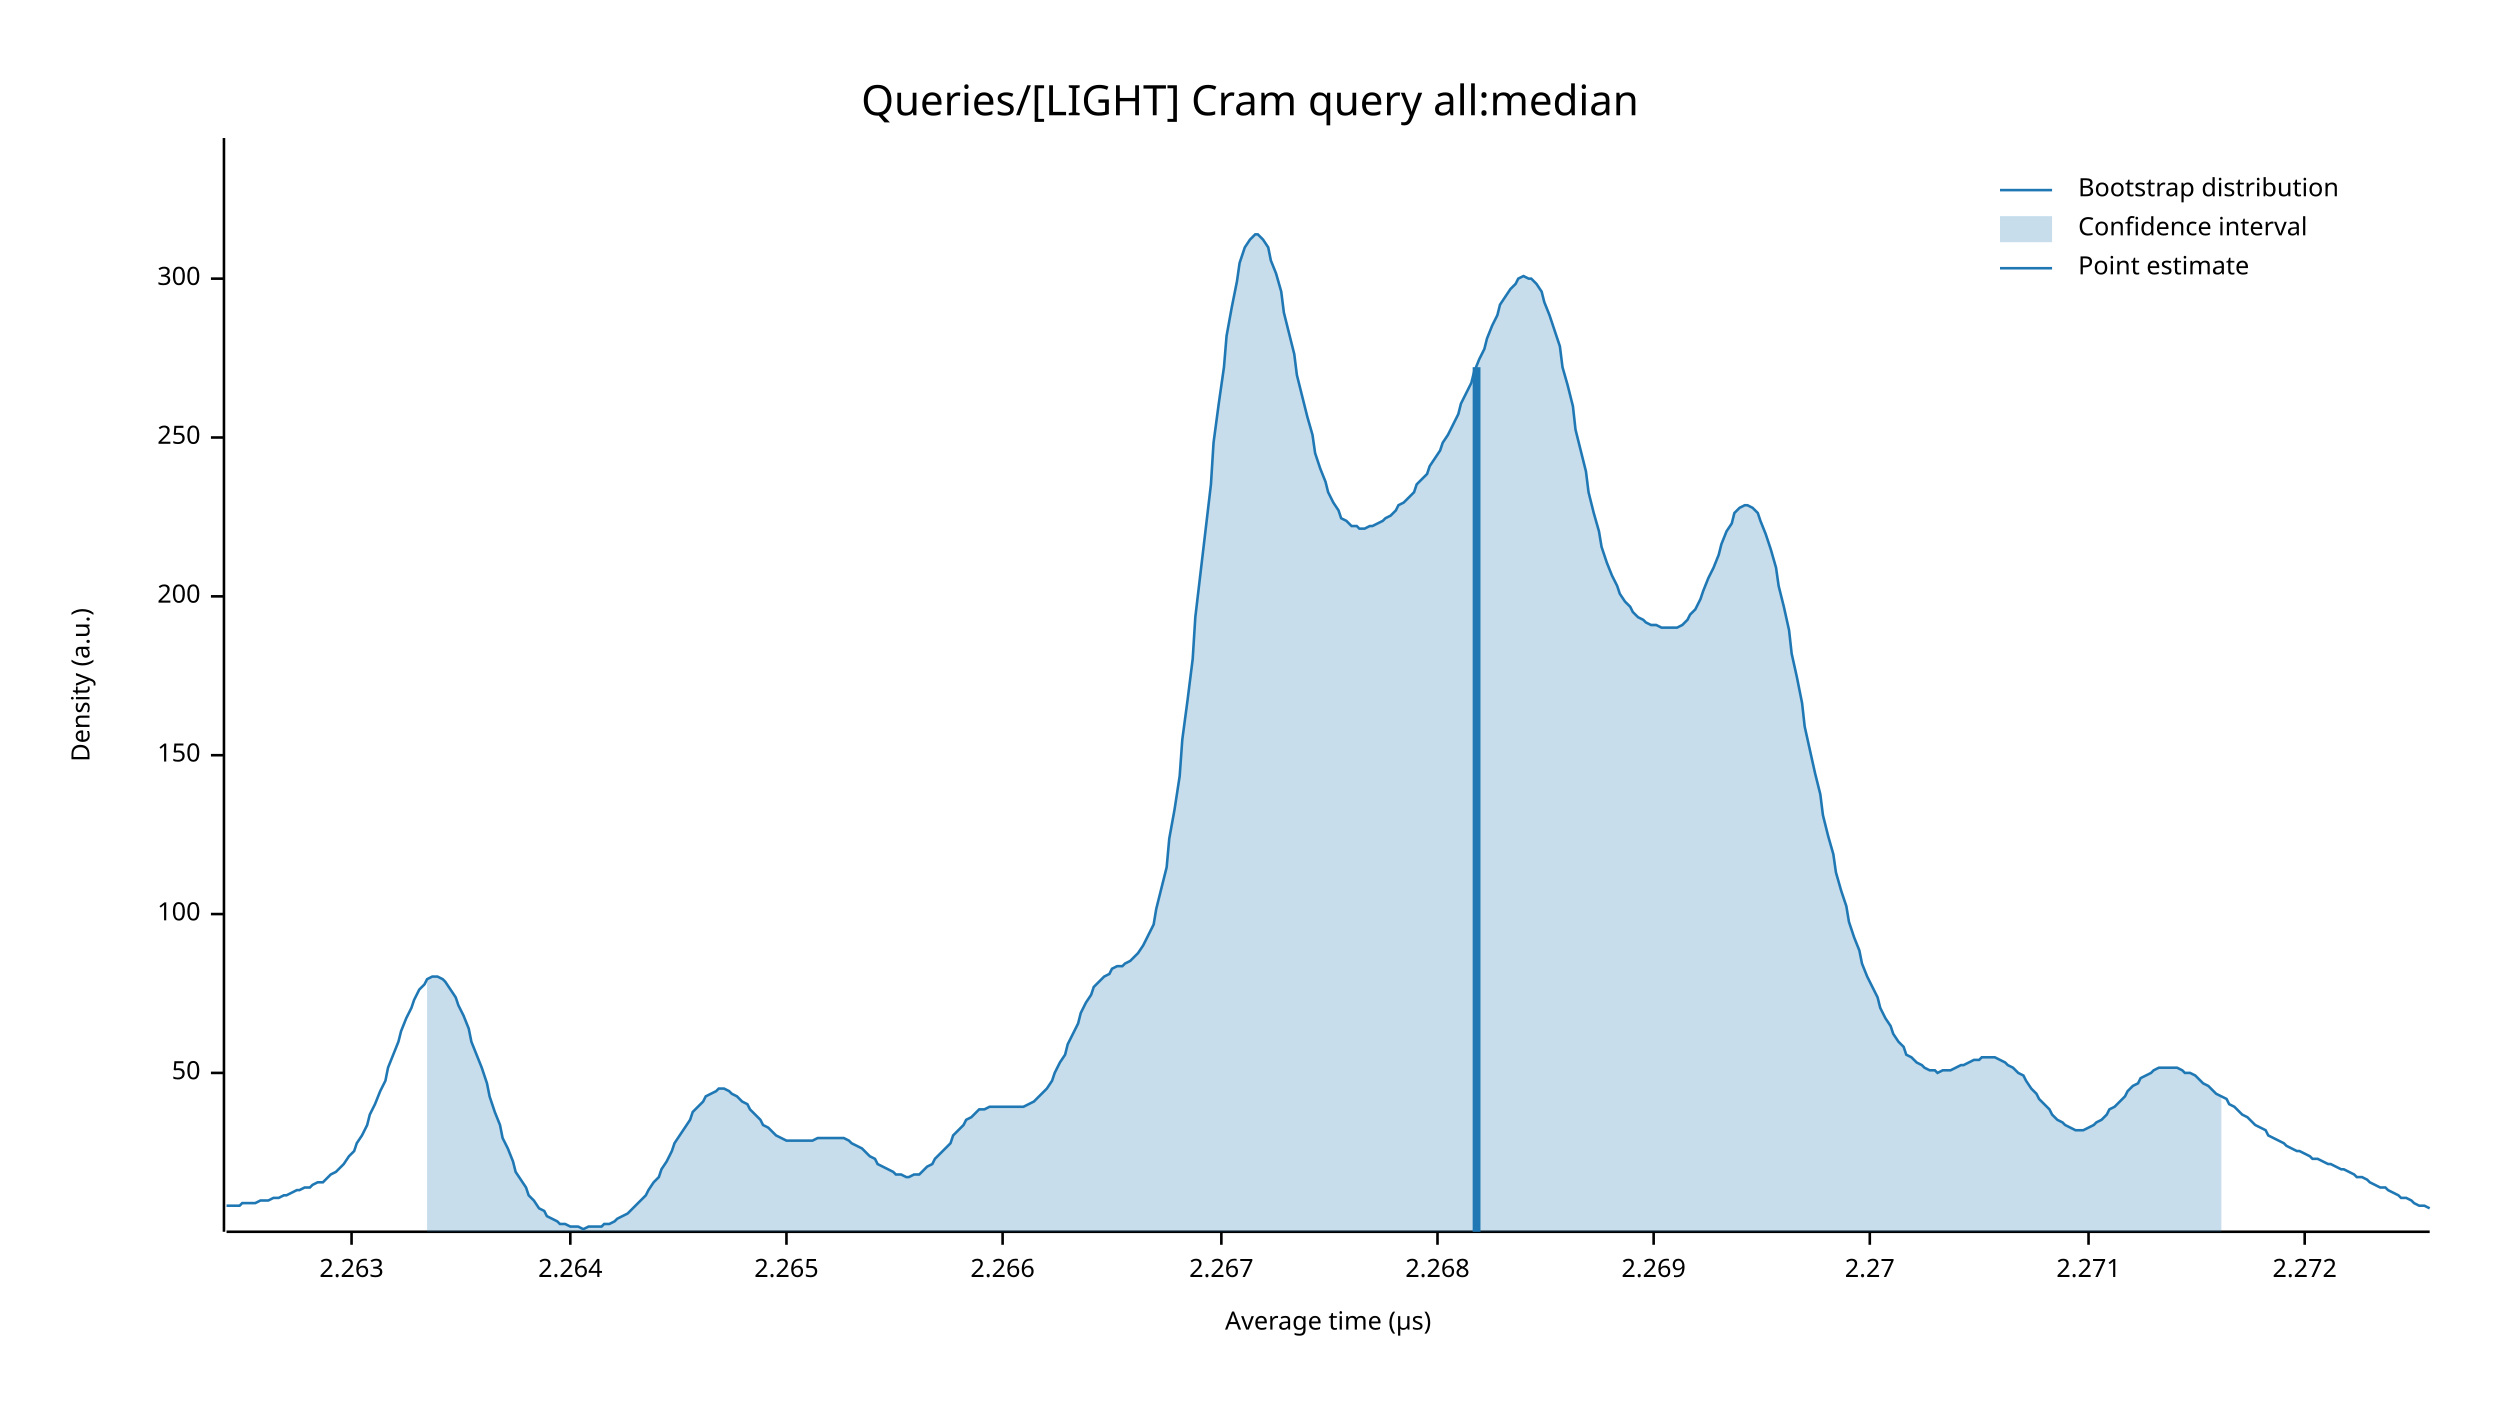
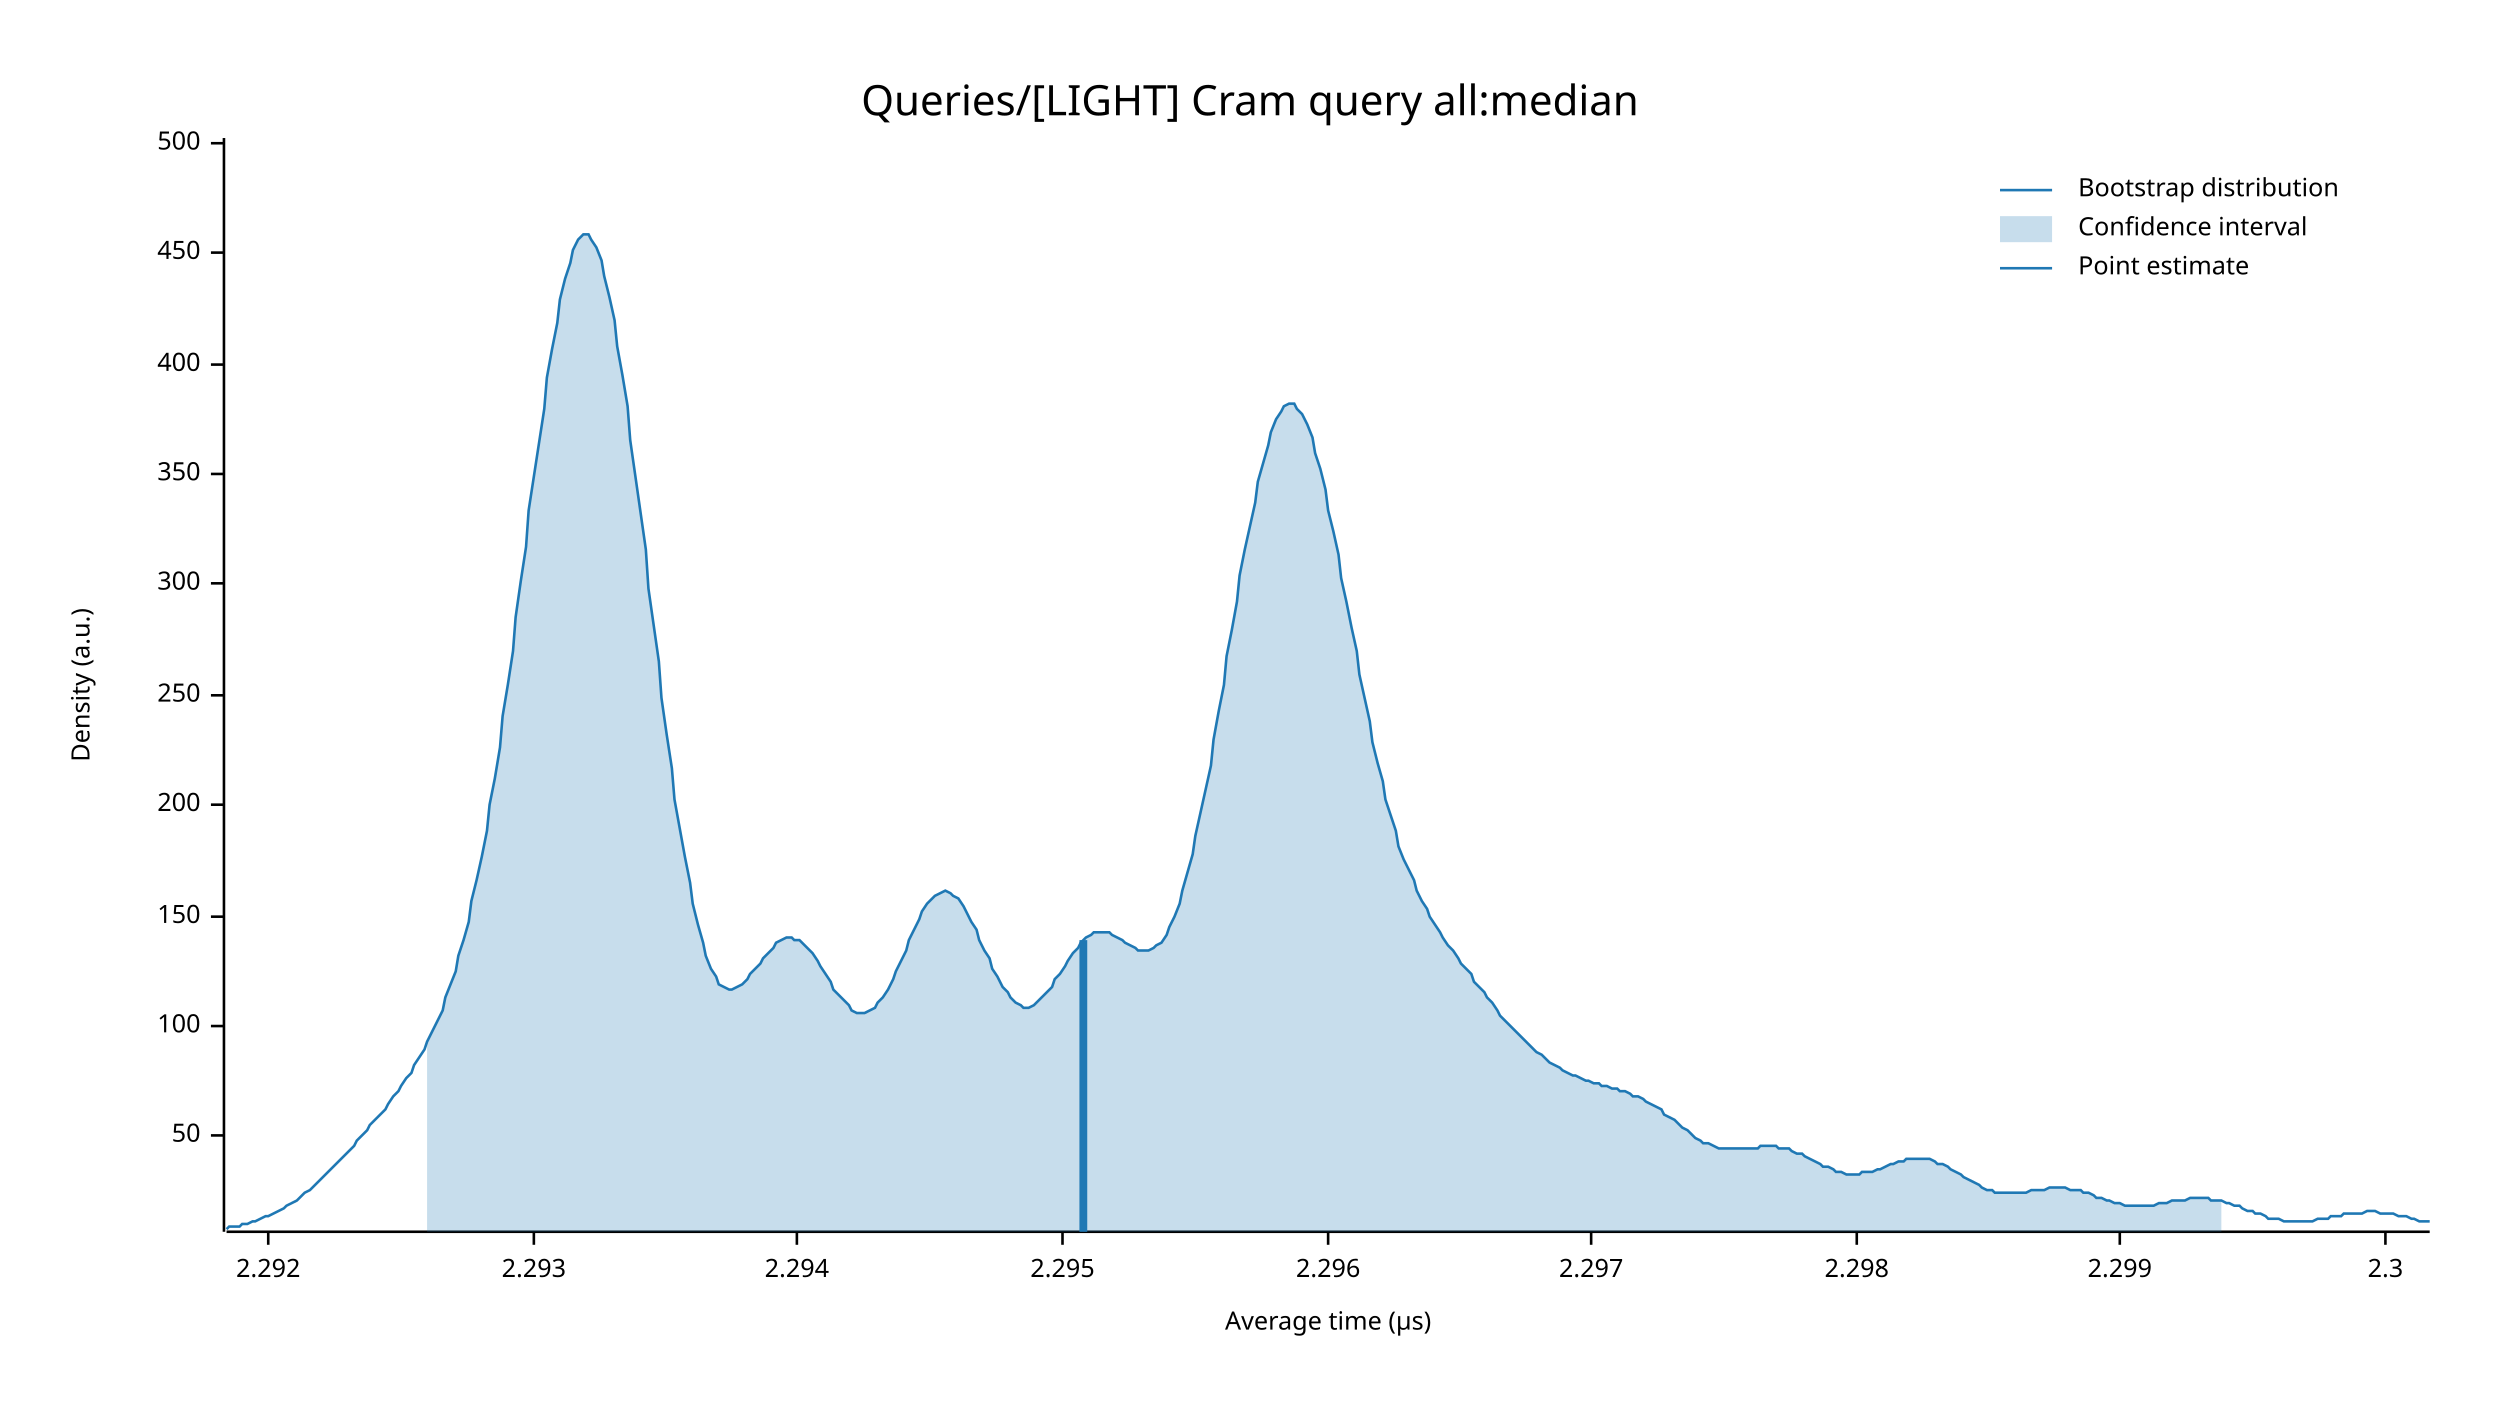
<svg xmlns="http://www.w3.org/2000/svg" width="960" height="540" viewBox="0 0 960 540">
  <text x="480" y="32" dy="0.76em" text-anchor="middle" font-family="sans-serif" font-size="16.129" opacity="1" fill="#000000">
Queries/[LIGHT] Cram query all:median
</text>
  <text x="27" y="263" dy="0.76em" text-anchor="middle" font-family="sans-serif" font-size="9.677" opacity="1" fill="#000000" transform="rotate(270, 27, 263)">
Density (a.u.)
</text>
  <text x="510" y="513" dy="-0.5ex" text-anchor="middle" font-family="sans-serif" font-size="9.677" opacity="1" fill="#000000">
Average time (µs)
</text>
  <polyline fill="none" opacity="1" stroke="#000000" stroke-width="1" points="86,53 86,473 " />
-   <text x="77" y="412" dy="0.5ex" text-anchor="end" font-family="sans-serif" font-size="9.677" opacity="1" fill="#000000">
+   <text x="77" y="436" dy="0.5ex" text-anchor="end" font-family="sans-serif" font-size="9.677" opacity="1" fill="#000000">
50
</text>
-   <polyline fill="none" opacity="1" stroke="#000000" stroke-width="1" points="81,412 86,412 " />
-   <text x="77" y="351" dy="0.5ex" text-anchor="end" font-family="sans-serif" font-size="9.677" opacity="1" fill="#000000">
+   <polyline fill="none" opacity="1" stroke="#000000" stroke-width="1" points="81,436 86,436 " />
+   <text x="77" y="394" dy="0.5ex" text-anchor="end" font-family="sans-serif" font-size="9.677" opacity="1" fill="#000000">
100
</text>
-   <polyline fill="none" opacity="1" stroke="#000000" stroke-width="1" points="81,351 86,351 " />
-   <text x="77" y="290" dy="0.5ex" text-anchor="end" font-family="sans-serif" font-size="9.677" opacity="1" fill="#000000">
+   <polyline fill="none" opacity="1" stroke="#000000" stroke-width="1" points="81,394 86,394 " />
+   <text x="77" y="352" dy="0.5ex" text-anchor="end" font-family="sans-serif" font-size="9.677" opacity="1" fill="#000000">
150
</text>
-   <polyline fill="none" opacity="1" stroke="#000000" stroke-width="1" points="81,290 86,290 " />
-   <text x="77" y="229" dy="0.5ex" text-anchor="end" font-family="sans-serif" font-size="9.677" opacity="1" fill="#000000">
+   <polyline fill="none" opacity="1" stroke="#000000" stroke-width="1" points="81,352 86,352 " />
+   <text x="77" y="309" dy="0.5ex" text-anchor="end" font-family="sans-serif" font-size="9.677" opacity="1" fill="#000000">
200
</text>
-   <polyline fill="none" opacity="1" stroke="#000000" stroke-width="1" points="81,229 86,229 " />
-   <text x="77" y="168" dy="0.5ex" text-anchor="end" font-family="sans-serif" font-size="9.677" opacity="1" fill="#000000">
+   <polyline fill="none" opacity="1" stroke="#000000" stroke-width="1" points="81,309 86,309 " />
+   <text x="77" y="267" dy="0.5ex" text-anchor="end" font-family="sans-serif" font-size="9.677" opacity="1" fill="#000000">
250
</text>
-   <polyline fill="none" opacity="1" stroke="#000000" stroke-width="1" points="81,168 86,168 " />
-   <text x="77" y="107" dy="0.5ex" text-anchor="end" font-family="sans-serif" font-size="9.677" opacity="1" fill="#000000">
+   <polyline fill="none" opacity="1" stroke="#000000" stroke-width="1" points="81,267 86,267 " />
+   <text x="77" y="224" dy="0.5ex" text-anchor="end" font-family="sans-serif" font-size="9.677" opacity="1" fill="#000000">
300
</text>
-   <polyline fill="none" opacity="1" stroke="#000000" stroke-width="1" points="81,107 86,107 " />
+   <polyline fill="none" opacity="1" stroke="#000000" stroke-width="1" points="81,224 86,224 " />
+   <text x="77" y="182" dy="0.5ex" text-anchor="end" font-family="sans-serif" font-size="9.677" opacity="1" fill="#000000">
+ 350
+ </text>
+   <polyline fill="none" opacity="1" stroke="#000000" stroke-width="1" points="81,182 86,182 " />
+   <text x="77" y="140" dy="0.5ex" text-anchor="end" font-family="sans-serif" font-size="9.677" opacity="1" fill="#000000">
+ 400
+ </text>
+   <polyline fill="none" opacity="1" stroke="#000000" stroke-width="1" points="81,140 86,140 " />
+   <text x="77" y="97" dy="0.5ex" text-anchor="end" font-family="sans-serif" font-size="9.677" opacity="1" fill="#000000">
+ 450
+ </text>
+   <polyline fill="none" opacity="1" stroke="#000000" stroke-width="1" points="81,97 86,97 " />
+   <text x="77" y="55" dy="0.5ex" text-anchor="end" font-family="sans-serif" font-size="9.677" opacity="1" fill="#000000">
+ 500
+ </text>
+   <polyline fill="none" opacity="1" stroke="#000000" stroke-width="1" points="81,55 86,55 " />
  <polyline fill="none" opacity="1" stroke="#000000" stroke-width="1" points="87,473 933,473 " />
-   <text x="135" y="483" dy="0.76em" text-anchor="middle" font-family="sans-serif" font-size="9.677" opacity="1" fill="#000000">
- 2.263
+   <text x="103" y="483" dy="0.76em" text-anchor="middle" font-family="sans-serif" font-size="9.677" opacity="1" fill="#000000">
+ 2.292
</text>
-   <polyline fill="none" opacity="1" stroke="#000000" stroke-width="1" points="135,473 135,478 " />
-   <text x="219" y="483" dy="0.76em" text-anchor="middle" font-family="sans-serif" font-size="9.677" opacity="1" fill="#000000">
- 2.264
+   <polyline fill="none" opacity="1" stroke="#000000" stroke-width="1" points="103,473 103,478 " />
+   <text x="205" y="483" dy="0.76em" text-anchor="middle" font-family="sans-serif" font-size="9.677" opacity="1" fill="#000000">
+ 2.293
</text>
-   <polyline fill="none" opacity="1" stroke="#000000" stroke-width="1" points="219,473 219,478 " />
-   <text x="302" y="483" dy="0.76em" text-anchor="middle" font-family="sans-serif" font-size="9.677" opacity="1" fill="#000000">
- 2.265
+   <polyline fill="none" opacity="1" stroke="#000000" stroke-width="1" points="205,473 205,478 " />
+   <text x="306" y="483" dy="0.76em" text-anchor="middle" font-family="sans-serif" font-size="9.677" opacity="1" fill="#000000">
+ 2.294
</text>
-   <polyline fill="none" opacity="1" stroke="#000000" stroke-width="1" points="302,473 302,478 " />
-   <text x="385" y="483" dy="0.76em" text-anchor="middle" font-family="sans-serif" font-size="9.677" opacity="1" fill="#000000">
- 2.266
+   <polyline fill="none" opacity="1" stroke="#000000" stroke-width="1" points="306,473 306,478 " />
+   <text x="408" y="483" dy="0.76em" text-anchor="middle" font-family="sans-serif" font-size="9.677" opacity="1" fill="#000000">
+ 2.295
</text>
-   <polyline fill="none" opacity="1" stroke="#000000" stroke-width="1" points="385,473 385,478 " />
-   <text x="469" y="483" dy="0.76em" text-anchor="middle" font-family="sans-serif" font-size="9.677" opacity="1" fill="#000000">
- 2.267
+   <polyline fill="none" opacity="1" stroke="#000000" stroke-width="1" points="408,473 408,478 " />
+   <text x="510" y="483" dy="0.76em" text-anchor="middle" font-family="sans-serif" font-size="9.677" opacity="1" fill="#000000">
+ 2.296
</text>
-   <polyline fill="none" opacity="1" stroke="#000000" stroke-width="1" points="469,473 469,478 " />
-   <text x="552" y="483" dy="0.76em" text-anchor="middle" font-family="sans-serif" font-size="9.677" opacity="1" fill="#000000">
- 2.268
+   <polyline fill="none" opacity="1" stroke="#000000" stroke-width="1" points="510,473 510,478 " />
+   <text x="611" y="483" dy="0.76em" text-anchor="middle" font-family="sans-serif" font-size="9.677" opacity="1" fill="#000000">
+ 2.297
</text>
-   <polyline fill="none" opacity="1" stroke="#000000" stroke-width="1" points="552,473 552,478 " />
-   <text x="635" y="483" dy="0.76em" text-anchor="middle" font-family="sans-serif" font-size="9.677" opacity="1" fill="#000000">
- 2.269
+   <polyline fill="none" opacity="1" stroke="#000000" stroke-width="1" points="611,473 611,478 " />
+   <text x="713" y="483" dy="0.76em" text-anchor="middle" font-family="sans-serif" font-size="9.677" opacity="1" fill="#000000">
+ 2.298
</text>
-   <polyline fill="none" opacity="1" stroke="#000000" stroke-width="1" points="635,473 635,478 " />
-   <text x="718" y="483" dy="0.76em" text-anchor="middle" font-family="sans-serif" font-size="9.677" opacity="1" fill="#000000">
- 2.27
+   <polyline fill="none" opacity="1" stroke="#000000" stroke-width="1" points="713,473 713,478 " />
+   <text x="814" y="483" dy="0.76em" text-anchor="middle" font-family="sans-serif" font-size="9.677" opacity="1" fill="#000000">
+ 2.299
</text>
-   <polyline fill="none" opacity="1" stroke="#000000" stroke-width="1" points="718,473 718,478 " />
-   <text x="802" y="483" dy="0.76em" text-anchor="middle" font-family="sans-serif" font-size="9.677" opacity="1" fill="#000000">
- 2.271
+   <polyline fill="none" opacity="1" stroke="#000000" stroke-width="1" points="814,473 814,478 " />
+   <text x="916" y="483" dy="0.76em" text-anchor="middle" font-family="sans-serif" font-size="9.677" opacity="1" fill="#000000">
+ 2.3
</text>
-   <polyline fill="none" opacity="1" stroke="#000000" stroke-width="1" points="802,473 802,478 " />
-   <text x="885" y="483" dy="0.76em" text-anchor="middle" font-family="sans-serif" font-size="9.677" opacity="1" fill="#000000">
- 2.272
- </text>
-   <polyline fill="none" opacity="1" stroke="#000000" stroke-width="1" points="885,473 885,478 " />
-   <polyline fill="none" opacity="1" stroke="#1F78B4" stroke-width="1" points="87,463 88,463 90,463 92,463 93,462 95,462 97,462 98,462 100,461 102,461 103,461 105,460 107,460 109,459 110,459 112,458 114,457 115,457 117,456 119,456 120,455 122,454 124,454 125,453 127,451 129,450 131,448 132,447 134,444 136,442 137,439 139,436 141,432 142,428 144,424 146,419 148,415 149,410 151,405 153,400 154,396 156,391 158,387 159,384 161,380 163,378 164,376 166,375 168,375 170,376 171,377 173,380 175,383 176,386 178,390 180,395 181,400 183,405 185,410 187,416 188,421 190,427 192,432 193,437 195,441 197,446 198,450 200,453 202,456 203,459 205,461 207,464 209,465 210,467 212,468 214,469 215,470 217,470 219,471 220,471 222,471 224,472 226,471 227,471 229,471 231,471 232,470 234,470 236,469 237,468 239,467 241,466 242,465 244,463 246,461 248,459 249,457 251,454 253,452 254,449 256,446 258,442 259,439 261,436 263,433 265,430 266,427 268,425 270,423 271,421 273,420 275,419 276,418 278,418 280,419 281,420 283,421 285,423 287,424 288,426 290,428 292,430 293,432 295,433 297,435 298,436 300,437 302,438 304,438 305,438 307,438 309,438 310,438 312,438 314,437 315,437 317,437 319,437 320,437 322,437 324,437 326,438 327,439 329,440 331,441 332,442 334,444 336,445 337,447 339,448 341,449 343,450 344,451 346,451 348,452 349,452 351,451 353,451 354,450 356,448 358,447 359,445 361,443 363,441 365,439 366,436 368,434 370,432 371,430 373,429 375,427 376,426 378,426 380,425 381,425 383,425 385,425 387,425 388,425 390,425 392,425 393,425 395,424 397,423 398,422 400,420 402,418 404,415 405,412 407,408 409,405 410,401 412,397 414,393 415,389 417,385 419,382 420,379 422,377 424,375 426,374 427,372 429,371 431,371 432,370 434,369 436,367 437,366 439,363 441,359 443,355 444,349 446,341 448,333 449,322 451,311 453,298 454,284 456,269 458,253 459,237 461,220 463,203 465,186 466,170 468,155 470,141 471,129 473,118 475,108 476,101 478,95 480,92 482,90 483,90 485,92 487,95 488,100 490,105 492,112 493,120 495,128 497,136 498,144 500,152 502,160 504,167 505,174 507,180 509,185 510,189 512,193 514,196 515,199 517,200 519,202 521,202 522,203 524,203 526,202 527,202 529,201 531,200 532,199 534,198 536,196 537,194 539,193 541,191 543,189 544,186 546,184 548,182 549,179 551,176 553,173 554,170 556,167 558,163 560,159 561,155 563,151 565,147 566,143 568,138 570,134 571,130 573,125 575,121 576,117 578,114 580,111 582,109 583,107 585,106 587,107 588,107 590,109 592,112 593,116 595,121 597,127 599,133 600,141 602,148 604,156 605,165 607,173 609,181 610,189 612,197 614,204 615,210 617,216 619,221 621,225 622,228 624,231 626,233 627,235 629,237 631,238 632,239 634,240 636,240 638,241 639,241 641,241 643,241 644,241 646,240 648,238 649,236 651,234 653,230 654,227 656,222 658,218 660,213 661,209 663,204 665,201 666,197 668,195 670,194 671,194 673,195 675,197 676,200 678,205 680,211 682,218 683,225 685,233 687,242 688,251 690,260 692,270 693,279 695,288 697,297 699,305 700,313 702,321 704,328 705,335 707,342 709,348 710,354 712,360 714,365 715,370 717,375 719,379 721,383 722,387 724,391 726,394 727,397 729,400 731,402 732,405 734,406 736,408 738,409 739,410 741,411 743,411 744,412 746,411 748,411 749,411 751,410 753,409 754,409 756,408 758,407 760,407 761,406 763,406 765,406 766,406 768,407 770,408 771,409 773,410 775,412 777,413 778,415 780,418 782,420 783,422 785,424 787,426 788,428 790,430 792,431 793,432 795,433 797,434 799,434 800,434 802,433 804,432 805,431 807,430 809,428 810,426 812,425 814,423 816,421 817,419 819,417 821,416 822,414 824,413 826,412 827,411 829,410 831,410 832,410 834,410 836,410 838,411 839,412 841,412 843,413 844,414 846,416 848,417 849,418 851,420 853,421 855,422 856,424 858,425 860,427 861,428 863,429 865,431 866,432 868,433 870,434 871,436 873,437 875,438 877,439 878,440 880,441 882,442 883,442 885,443 887,444 888,445 890,445 892,446 894,447 895,447 897,448 899,449 900,449 902,450 904,451 905,452 907,452 909,453 910,454 912,455 914,456 916,456 917,457 919,458 921,459 922,460 924,460 926,461 927,462 929,463 931,463 933,464 " />
-   <polygon opacity="0.25" fill="#1F78B4" points="164,376 166,375 168,375 170,376 171,377 173,380 175,383 176,386 178,390 180,395 181,400 183,405 185,410 187,416 188,421 190,427 192,432 193,437 195,441 197,446 198,450 200,453 202,456 203,459 205,461 207,464 209,465 210,467 212,468 214,469 215,470 217,470 219,471 220,471 222,471 224,472 226,471 227,471 229,471 231,471 232,470 234,470 236,469 237,468 239,467 241,466 242,465 244,463 246,461 248,459 249,457 251,454 253,452 254,449 256,446 258,442 259,439 261,436 263,433 265,430 266,427 268,425 270,423 271,421 273,420 275,419 276,418 278,418 280,419 281,420 283,421 285,423 287,424 288,426 290,428 292,430 293,432 295,433 297,435 298,436 300,437 302,438 304,438 305,438 307,438 309,438 310,438 312,438 314,437 315,437 317,437 319,437 320,437 322,437 324,437 326,438 327,439 329,440 331,441 332,442 334,444 336,445 337,447 339,448 341,449 343,450 344,451 346,451 348,452 349,452 351,451 353,451 354,450 356,448 358,447 359,445 361,443 363,441 365,439 366,436 368,434 370,432 371,430 373,429 375,427 376,426 378,426 380,425 381,425 383,425 385,425 387,425 388,425 390,425 392,425 393,425 395,424 397,423 398,422 400,420 402,418 404,415 405,412 407,408 409,405 410,401 412,397 414,393 415,389 417,385 419,382 420,379 422,377 424,375 426,374 427,372 429,371 431,371 432,370 434,369 436,367 437,366 439,363 441,359 443,355 444,349 446,341 448,333 449,322 451,311 453,298 454,284 456,269 458,253 459,237 461,220 463,203 465,186 466,170 468,155 470,141 471,129 473,118 475,108 476,101 478,95 480,92 482,90 483,90 485,92 487,95 488,100 490,105 492,112 493,120 495,128 497,136 498,144 500,152 502,160 504,167 505,174 507,180 509,185 510,189 512,193 514,196 515,199 517,200 519,202 521,202 522,203 524,203 526,202 527,202 529,201 531,200 532,199 534,198 536,196 537,194 539,193 541,191 543,189 544,186 546,184 548,182 549,179 551,176 553,173 554,170 556,167 558,163 560,159 561,155 563,151 565,147 566,143 568,138 570,134 571,130 573,125 575,121 576,117 578,114 580,111 582,109 583,107 585,106 587,107 588,107 590,109 592,112 593,116 595,121 597,127 599,133 600,141 602,148 604,156 605,165 607,173 609,181 610,189 612,197 614,204 615,210 617,216 619,221 621,225 622,228 624,231 626,233 627,235 629,237 631,238 632,239 634,240 636,240 638,241 639,241 641,241 643,241 644,241 646,240 648,238 649,236 651,234 653,230 654,227 656,222 658,218 660,213 661,209 663,204 665,201 666,197 668,195 670,194 671,194 673,195 675,197 676,200 678,205 680,211 682,218 683,225 685,233 687,242 688,251 690,260 692,270 693,279 695,288 697,297 699,305 700,313 702,321 704,328 705,335 707,342 709,348 710,354 712,360 714,365 715,370 717,375 719,379 721,383 722,387 724,391 726,394 727,397 729,400 731,402 732,405 734,406 736,408 738,409 739,410 741,411 743,411 744,412 746,411 748,411 749,411 751,410 753,409 754,409 756,408 758,407 760,407 761,406 763,406 765,406 766,406 768,407 770,408 771,409 773,410 775,412 777,413 778,415 780,418 782,420 783,422 785,424 787,426 788,428 790,430 792,431 793,432 795,433 797,434 799,434 800,434 802,433 804,432 805,431 807,430 809,428 810,426 812,425 814,423 816,421 817,419 819,417 821,416 822,414 824,413 826,412 827,411 829,410 831,410 832,410 834,410 836,410 838,411 839,412 841,412 843,413 844,414 846,416 848,417 849,418 851,420 853,421 853,473 164,473 " />
-   <polyline fill="none" opacity="1" stroke="#1F78B4" stroke-width="3" points="567,473 567,141 " />
+   <polyline fill="none" opacity="1" stroke="#000000" stroke-width="1" points="916,473 916,478 " />
+   <polyline fill="none" opacity="1" stroke="#1F78B4" stroke-width="1" points="87,472 88,471 90,471 92,471 93,470 95,470 97,469 98,469 100,468 102,467 103,467 105,466 107,465 109,464 110,463 112,462 114,461 115,460 117,458 119,457 120,456 122,454 124,452 125,451 127,449 129,447 131,445 132,444 134,442 136,440 137,438 139,436 141,434 142,432 144,430 146,428 148,426 149,424 151,421 153,419 154,417 156,414 158,412 159,409 161,406 163,403 164,400 166,396 168,392 170,388 171,383 173,378 175,373 176,367 178,361 180,354 181,346 183,338 185,329 187,319 188,309 190,299 192,287 193,275 195,263 197,250 198,237 200,223 202,210 203,196 205,183 207,170 209,157 210,145 212,134 214,124 215,115 217,107 219,101 220,96 222,92 224,90 226,90 227,92 229,95 231,100 232,106 234,114 236,123 237,133 239,144 241,156 242,169 244,183 246,197 248,211 249,226 251,240 253,254 254,268 256,282 258,295 259,307 261,318 263,329 265,339 266,347 268,355 270,362 271,367 273,372 275,375 276,378 278,379 280,380 281,380 283,379 285,378 287,376 288,374 290,372 292,370 293,368 295,366 297,364 298,362 300,361 302,360 304,360 305,361 307,361 309,363 310,364 312,366 314,369 315,371 317,374 319,377 320,380 322,382 324,384 326,386 327,388 329,389 331,389 332,389 334,388 336,387 337,385 339,383 341,380 343,376 344,373 346,369 348,365 349,361 351,357 353,353 354,350 356,347 358,345 359,344 361,343 363,342 365,343 366,344 368,345 370,348 371,350 373,354 375,357 376,361 378,365 380,368 381,372 383,375 385,379 387,381 388,383 390,385 392,386 393,387 395,387 397,386 398,385 400,383 402,381 404,379 405,376 407,374 409,371 410,369 412,366 414,364 415,362 417,360 419,359 420,358 422,358 424,358 426,358 427,359 429,360 431,361 432,362 434,363 436,364 437,365 439,365 441,365 443,364 444,363 446,362 448,359 449,356 451,352 453,347 454,342 456,335 458,328 459,321 461,312 463,303 465,294 466,284 468,273 470,263 471,252 473,242 475,231 476,221 478,211 480,202 482,193 483,185 485,178 487,171 488,166 490,161 492,158 493,156 495,155 497,155 498,157 500,159 502,163 504,168 505,174 507,180 509,188 510,196 512,204 514,213 515,222 517,231 519,241 521,250 522,259 524,268 526,277 527,285 529,293 531,300 532,307 534,313 536,319 537,325 539,330 541,334 543,338 544,342 546,346 548,349 549,352 551,355 553,358 554,360 556,363 558,365 560,368 561,370 563,372 565,374 566,377 568,379 570,381 571,383 573,385 575,388 576,390 578,392 580,394 582,396 583,397 585,399 587,401 588,402 590,404 592,405 593,406 595,408 597,409 599,410 600,411 602,412 604,413 605,413 607,414 609,415 610,415 612,416 614,416 615,417 617,417 619,418 621,418 622,419 624,419 626,420 627,421 629,421 631,422 632,423 634,424 636,425 638,426 639,428 641,429 643,430 644,431 646,433 648,434 649,435 651,437 653,438 654,439 656,439 658,440 660,441 661,441 663,441 665,441 666,441 668,441 670,441 671,441 673,441 675,441 676,440 678,440 680,440 682,440 683,441 685,441 687,441 688,442 690,443 692,443 693,444 695,445 697,446 699,447 700,448 702,448 704,449 705,450 707,450 709,451 710,451 712,451 714,451 715,450 717,450 719,450 721,449 722,449 724,448 726,447 727,447 729,446 731,446 732,445 734,445 736,445 738,445 739,445 741,445 743,446 744,447 746,447 748,448 749,449 751,450 753,451 754,452 756,453 758,454 760,455 761,456 763,457 765,457 766,458 768,458 770,458 771,458 773,458 775,458 777,458 778,458 780,457 782,457 783,457 785,457 787,456 788,456 790,456 792,456 793,456 795,457 797,457 799,457 800,458 802,458 804,459 805,460 807,460 809,461 810,461 812,462 814,462 816,463 817,463 819,463 821,463 822,463 824,463 826,463 827,463 829,462 831,462 832,462 834,461 836,461 838,461 839,461 841,460 843,460 844,460 846,460 848,460 849,461 851,461 853,461 855,462 856,462 858,463 860,463 861,464 863,465 865,465 866,466 868,466 870,467 871,468 873,468 875,468 877,469 878,469 880,469 882,469 883,469 885,469 887,469 888,469 890,468 892,468 894,468 895,467 897,467 899,467 900,466 902,466 904,466 905,466 907,466 909,465 910,465 912,465 914,466 916,466 917,466 919,466 921,467 922,467 924,467 926,468 927,468 929,469 931,469 933,469 " />
+   <polygon opacity="0.25" fill="#1F78B4" points="164,400 166,396 168,392 170,388 171,383 173,378 175,373 176,367 178,361 180,354 181,346 183,338 185,329 187,319 188,309 190,299 192,287 193,275 195,263 197,250 198,237 200,223 202,210 203,196 205,183 207,170 209,157 210,145 212,134 214,124 215,115 217,107 219,101 220,96 222,92 224,90 226,90 227,92 229,95 231,100 232,106 234,114 236,123 237,133 239,144 241,156 242,169 244,183 246,197 248,211 249,226 251,240 253,254 254,268 256,282 258,295 259,307 261,318 263,329 265,339 266,347 268,355 270,362 271,367 273,372 275,375 276,378 278,379 280,380 281,380 283,379 285,378 287,376 288,374 290,372 292,370 293,368 295,366 297,364 298,362 300,361 302,360 304,360 305,361 307,361 309,363 310,364 312,366 314,369 315,371 317,374 319,377 320,380 322,382 324,384 326,386 327,388 329,389 331,389 332,389 334,388 336,387 337,385 339,383 341,380 343,376 344,373 346,369 348,365 349,361 351,357 353,353 354,350 356,347 358,345 359,344 361,343 363,342 365,343 366,344 368,345 370,348 371,350 373,354 375,357 376,361 378,365 380,368 381,372 383,375 385,379 387,381 388,383 390,385 392,386 393,387 395,387 397,386 398,385 400,383 402,381 404,379 405,376 407,374 409,371 410,369 412,366 414,364 415,362 417,360 419,359 420,358 422,358 424,358 426,358 427,359 429,360 431,361 432,362 434,363 436,364 437,365 439,365 441,365 443,364 444,363 446,362 448,359 449,356 451,352 453,347 454,342 456,335 458,328 459,321 461,312 463,303 465,294 466,284 468,273 470,263 471,252 473,242 475,231 476,221 478,211 480,202 482,193 483,185 485,178 487,171 488,166 490,161 492,158 493,156 495,155 497,155 498,157 500,159 502,163 504,168 505,174 507,180 509,188 510,196 512,204 514,213 515,222 517,231 519,241 521,250 522,259 524,268 526,277 527,285 529,293 531,300 532,307 534,313 536,319 537,325 539,330 541,334 543,338 544,342 546,346 548,349 549,352 551,355 553,358 554,360 556,363 558,365 560,368 561,370 563,372 565,374 566,377 568,379 570,381 571,383 573,385 575,388 576,390 578,392 580,394 582,396 583,397 585,399 587,401 588,402 590,404 592,405 593,406 595,408 597,409 599,410 600,411 602,412 604,413 605,413 607,414 609,415 610,415 612,416 614,416 615,417 617,417 619,418 621,418 622,419 624,419 626,420 627,421 629,421 631,422 632,423 634,424 636,425 638,426 639,428 641,429 643,430 644,431 646,433 648,434 649,435 651,437 653,438 654,439 656,439 658,440 660,441 661,441 663,441 665,441 666,441 668,441 670,441 671,441 673,441 675,441 676,440 678,440 680,440 682,440 683,441 685,441 687,441 688,442 690,443 692,443 693,444 695,445 697,446 699,447 700,448 702,448 704,449 705,450 707,450 709,451 710,451 712,451 714,451 715,450 717,450 719,450 721,449 722,449 724,448 726,447 727,447 729,446 731,446 732,445 734,445 736,445 738,445 739,445 741,445 743,446 744,447 746,447 748,448 749,449 751,450 753,451 754,452 756,453 758,454 760,455 761,456 763,457 765,457 766,458 768,458 770,458 771,458 773,458 775,458 777,458 778,458 780,457 782,457 783,457 785,457 787,456 788,456 790,456 792,456 793,456 795,457 797,457 799,457 800,458 802,458 804,459 805,460 807,460 809,461 810,461 812,462 814,462 816,463 817,463 819,463 821,463 822,463 824,463 826,463 827,463 829,462 831,462 832,462 834,461 836,461 838,461 839,461 841,460 843,460 844,460 846,460 848,460 849,461 851,461 853,461 853,473 164,473 " />
+   <polyline fill="none" opacity="1" stroke="#1F78B4" stroke-width="3" points="416,473 416,361 " />
  <text x="798" y="68" dy="0.76em" text-anchor="start" font-family="sans-serif" font-size="9.677" opacity="1" fill="#000000">
Bootstrap distribution
</text>
  <text x="798" y="83" dy="0.76em" text-anchor="start" font-family="sans-serif" font-size="9.677" opacity="1" fill="#000000">
Confidence interval
</text>
  <text x="798" y="98" dy="0.76em" text-anchor="start" font-family="sans-serif" font-size="9.677" opacity="1" fill="#000000">
Point estimate
</text>
  <polyline fill="none" opacity="1" stroke="#1F78B4" stroke-width="1" points="768,73 788,73 " />
  <rect x="768" y="83" width="20" height="10" opacity="0.25" fill="#1F78B4" stroke="none" />
  <polyline fill="none" opacity="1" stroke="#1F78B4" stroke-width="1" points="768,103 788,103 " />
</svg>
